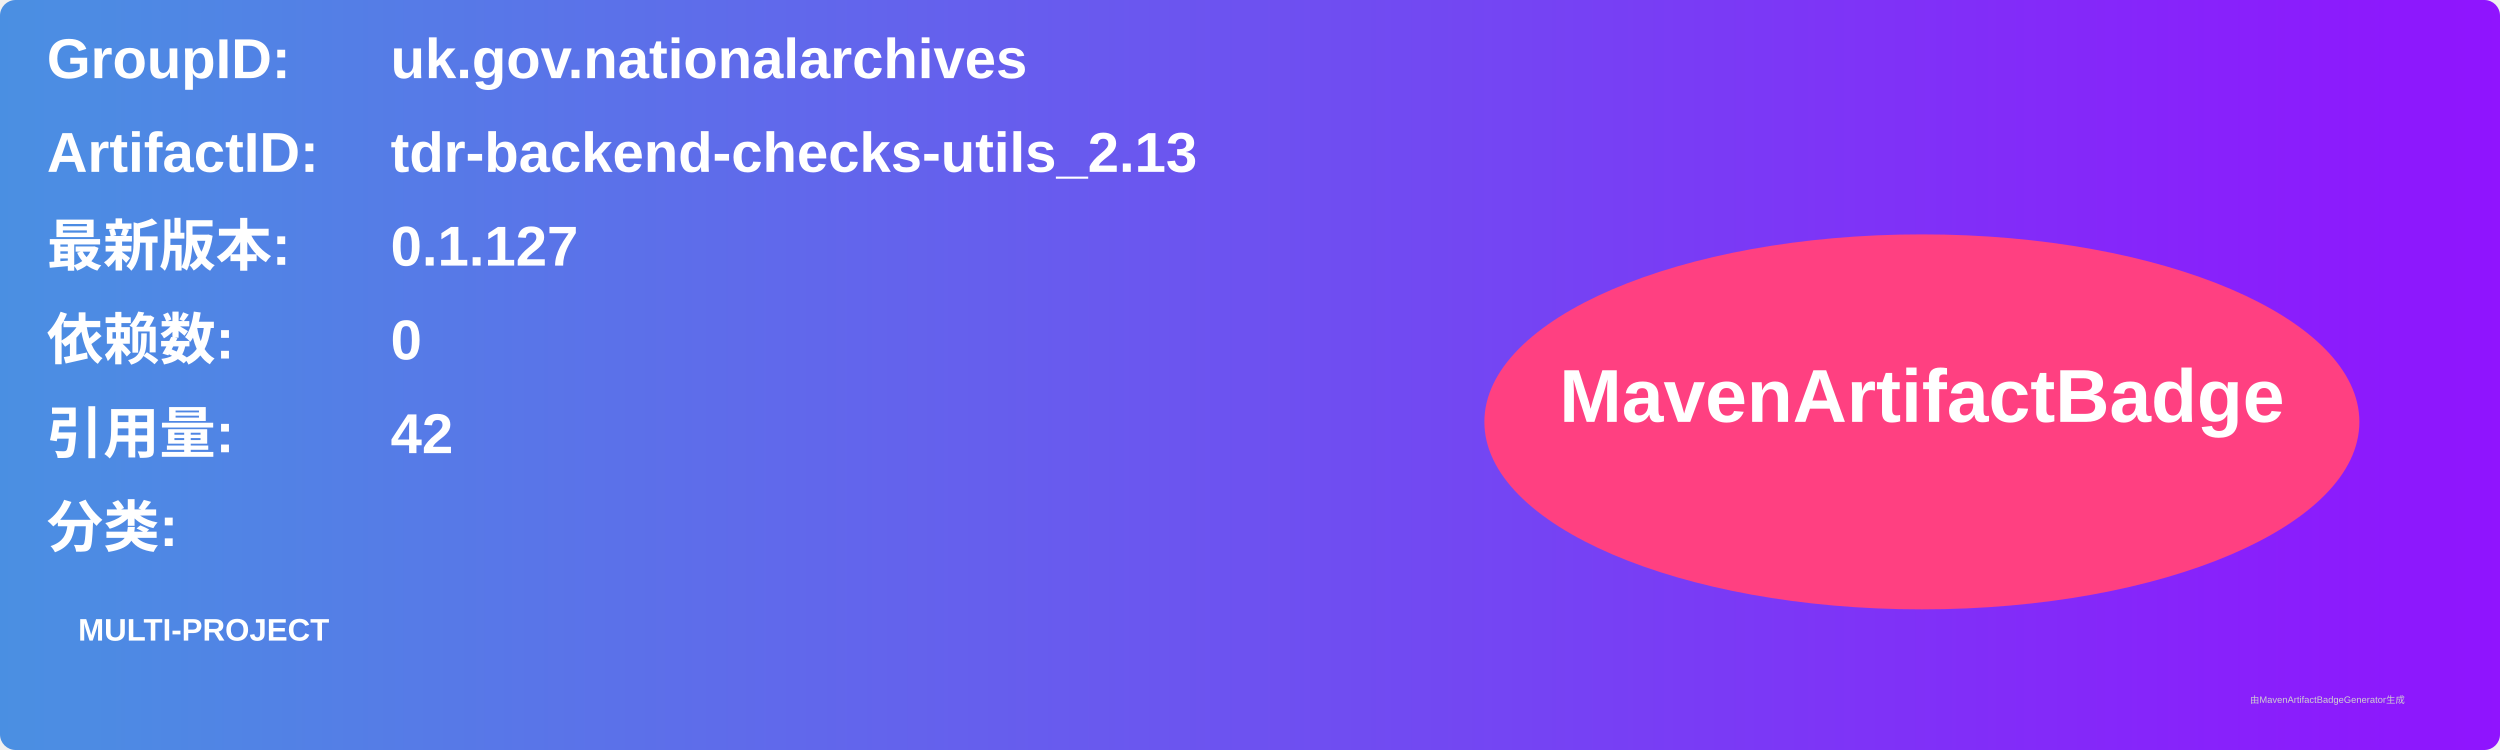
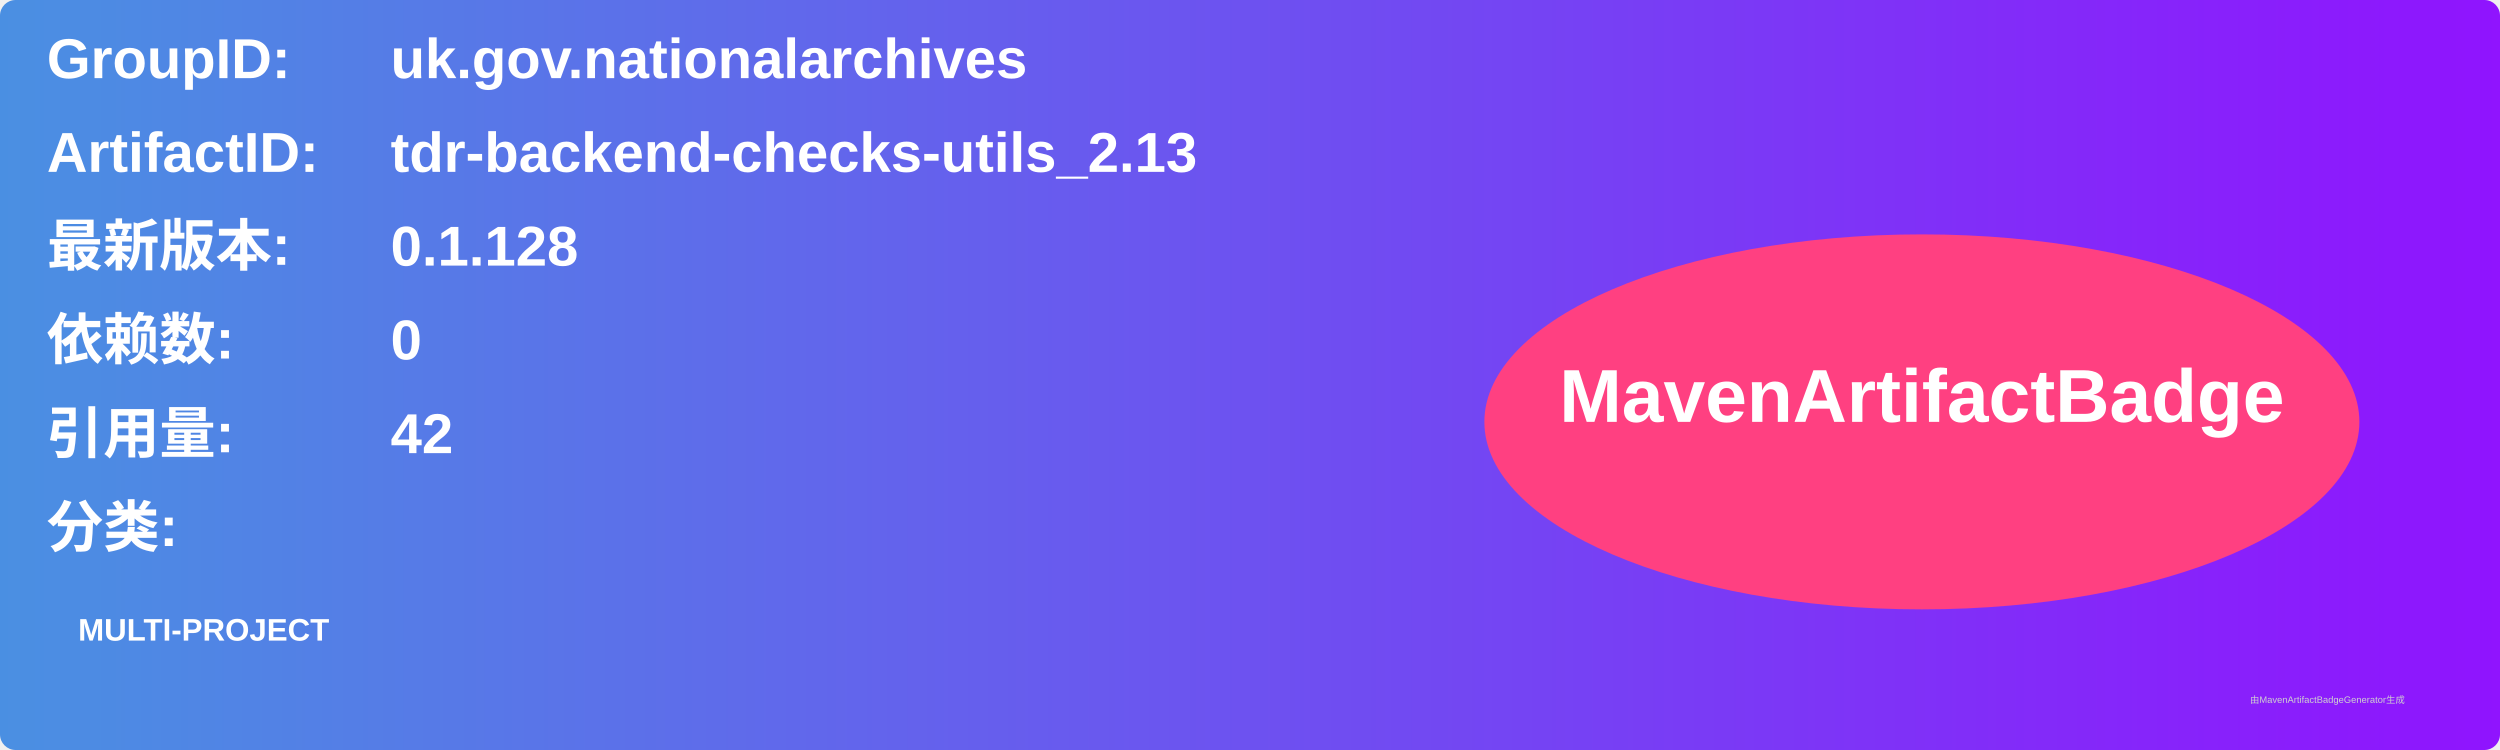
<svg xmlns="http://www.w3.org/2000/svg" width="800" height="240" viewBox="0 0 800 240">
  <linearGradient id="grad" x1="0%" y1="0%" x2="100%" y2="0%">
    <stop offset="0%" stop-color="#4a90e2" />
    <stop offset="100%" stop-color="#9013fe" />
  </linearGradient>
  <rect width="100%" height="100%" rx="5" ry="5" fill="url(#grad)" />
  <g transform="translate(15, 15)">
    <text x="0" y="10" font-family="Arial" font-size="18" fill="white" font-weight="bold" width="260">GroupID:</text>
    <text x="110" y="10" font-family="Arial" font-size="18" fill="white" font-weight="bold" width="460">uk.gov.nationalarchives</text>
    <text x="0" y="40" font-family="Arial" font-size="18" fill="white" font-weight="bold" width="260">ArtifactID:</text>
    <text x="110" y="40" font-family="Arial" font-size="18" fill="white" font-weight="bold" width="460">tdr-backend-checks-utils_2.13</text>
    <text x="0" y="70" font-family="Arial" font-size="18" fill="white" font-weight="bold">最新版本:</text>
    <text x="110" y="70" font-family="Arial" font-size="18" fill="white" font-weight="bold">
-       <tspan font-weight="bold">0.1.127</tspan>
+       <tspan font-weight="bold">0.1.128</tspan>
    </text>
    <text x="0" y="100" font-family="Arial" font-size="18" fill="white" font-weight="bold">依赖数: </text>
    <text x="110" y="100" font-family="Arial" font-size="18" fill="white">
      <tspan font-weight="bold">0</tspan>
    </text>
    <text x="0" y="130" font-family="Arial" font-size="18" fill="white" font-weight="bold">引用量: </text>
    <text x="110" y="130" font-family="Arial" font-size="18" fill="white">
      <tspan font-weight="bold">42</tspan>
    </text>
    <text x="0" y="160" font-family="Arial" font-size="18" fill="white" font-weight="bold">分类:</text>
    <text x="10" y="190" font-family="Arial" font-size="10" fill="white">
      <tspan font-weight="bold">MULTI-PROJECT</tspan>
    </text>
    <ellipse cx="600" cy="120" rx="140" ry="60" fill="#ff4081" />
    <text x="600" y="120" text-anchor="middle" font-family="Arial" font-size="24" fill="white" font-weight="bold">MavenArtifactBadge</text>
  </g>
  <text x="720" y="225" font-family="Arial" font-size="3" fill="#d0d0d0">由MavenArtifactBadgeGenerator生成</text>
</svg>
